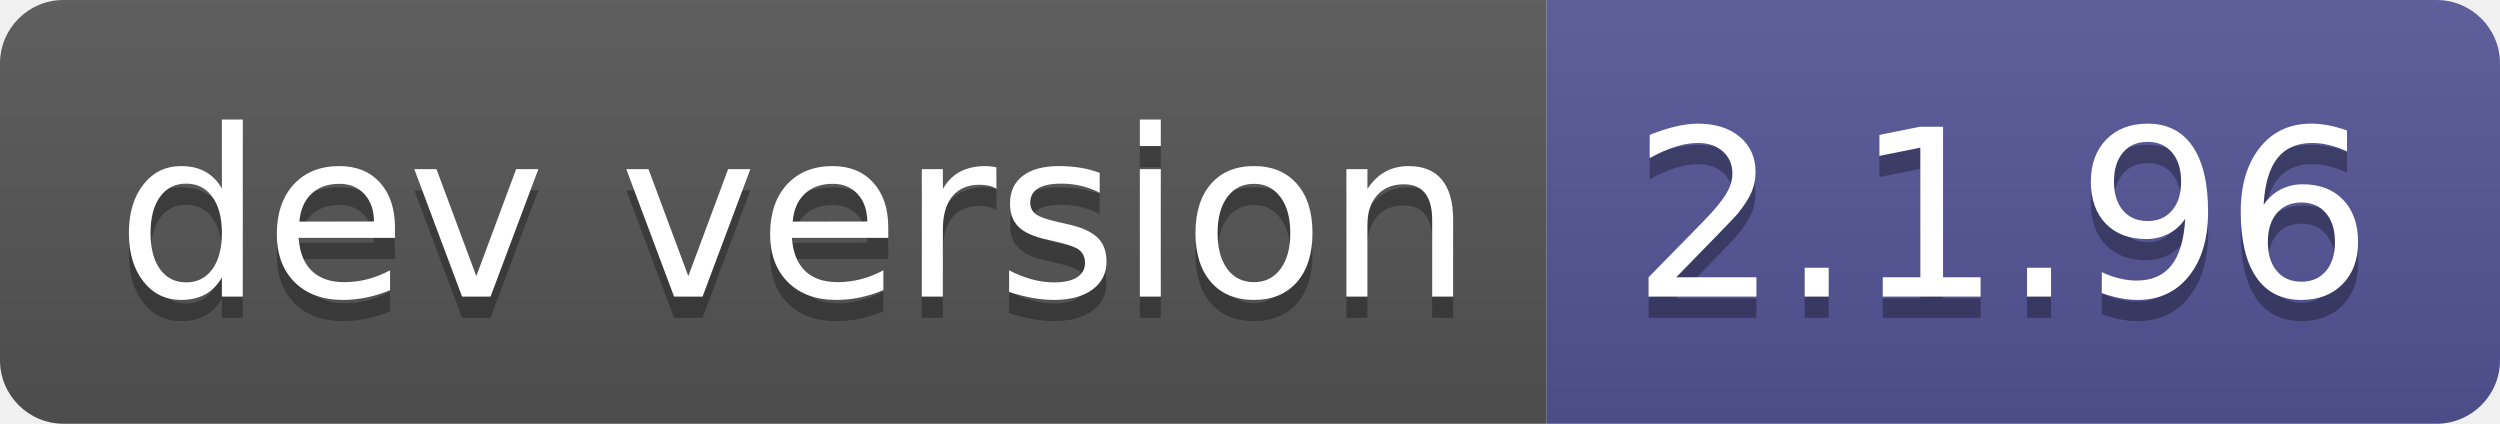
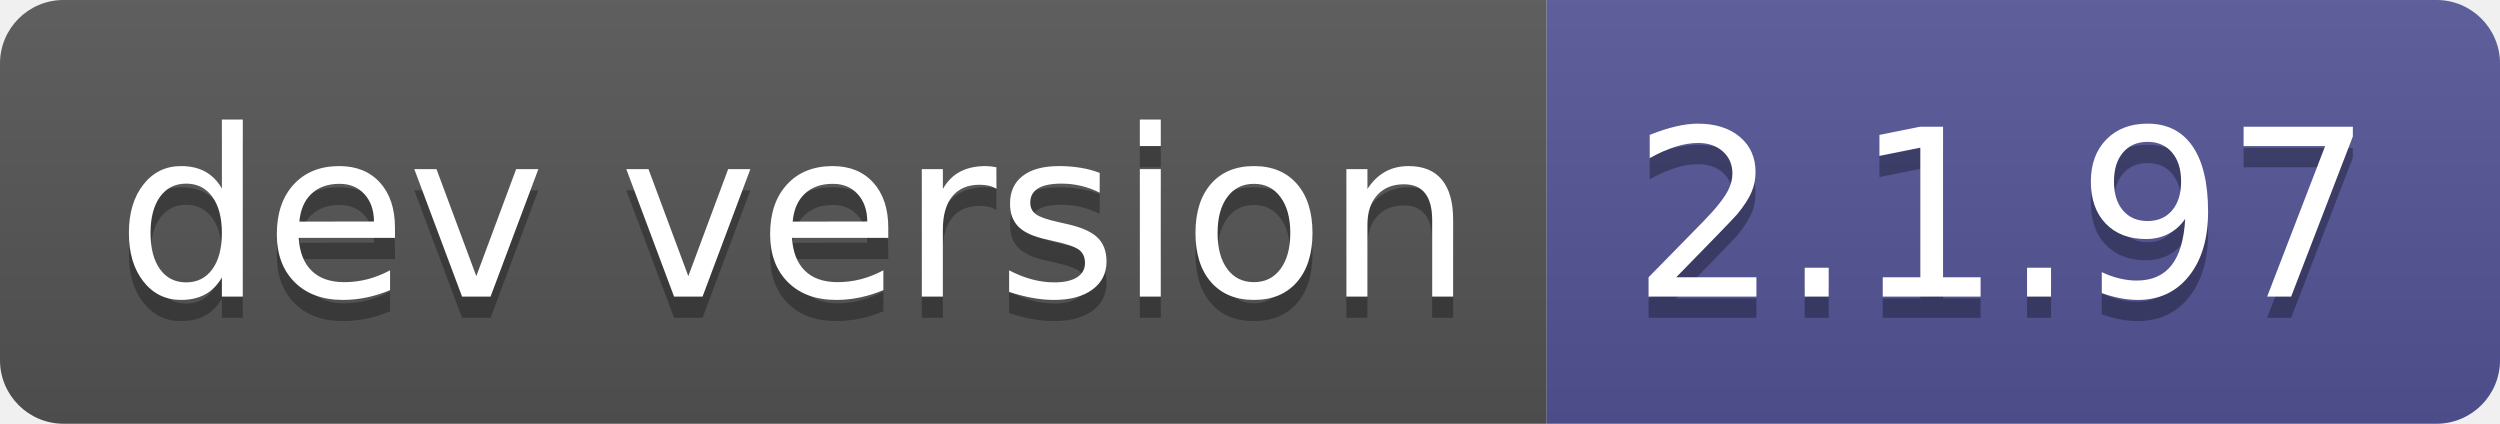
- <svg xmlns="http://www.w3.org/2000/svg" width="118" height="20" role="img" aria-label="dev version: 2.1.96">
+ <svg xmlns="http://www.w3.org/2000/svg" width="118" height="20" role="img" aria-label="dev version: 2.1.97">
  <linearGradient id="s" x2="0" y2="100%">
    <stop offset="0" stop-color="#bbb" stop-opacity=".1" />
    <stop offset="1" stop-opacity=".1" />
  </linearGradient>
  <clipPath id="r">
    <rect width="118" height="20" rx="3" fill="#fff" />
  </clipPath>
  <g clip-path="url(#r)">
    <rect width="73" height="20" fill="#555" />
    <rect x="73" width="45" height="20" fill="#535597" />
    <rect width="118" height="20" fill="url(#s)" />
  </g>
  <g fill="#fff" text-anchor="middle" font-family="Verdana,Geneva,DejaVu Sans,sans-serif" text-rendering="geometricPrecision" font-size="110">
    <text aria-hidden="true" x="375" y="150" fill="#010101" fill-opacity=".3" transform="scale(.1)" textLength="630">dev version</text>
    <text x="375" y="140" transform="scale(.1)" fill="#fff" textLength="630">dev version</text>
-     <text aria-hidden="true" x="945" y="150" fill="#010101" fill-opacity=".3" transform="scale(.1)" textLength="350">2.1.96</text>
-     <text x="945" y="140" transform="scale(.1)" fill="#fff" textLength="350">2.1.96</text>
+     <text aria-hidden="true" x="945" y="150" fill="#010101" fill-opacity=".3" transform="scale(.1)" textLength="350">2.1.97</text>
+     <text x="945" y="140" transform="scale(.1)" fill="#fff" textLength="350">2.1.97</text>
  </g>
</svg>
